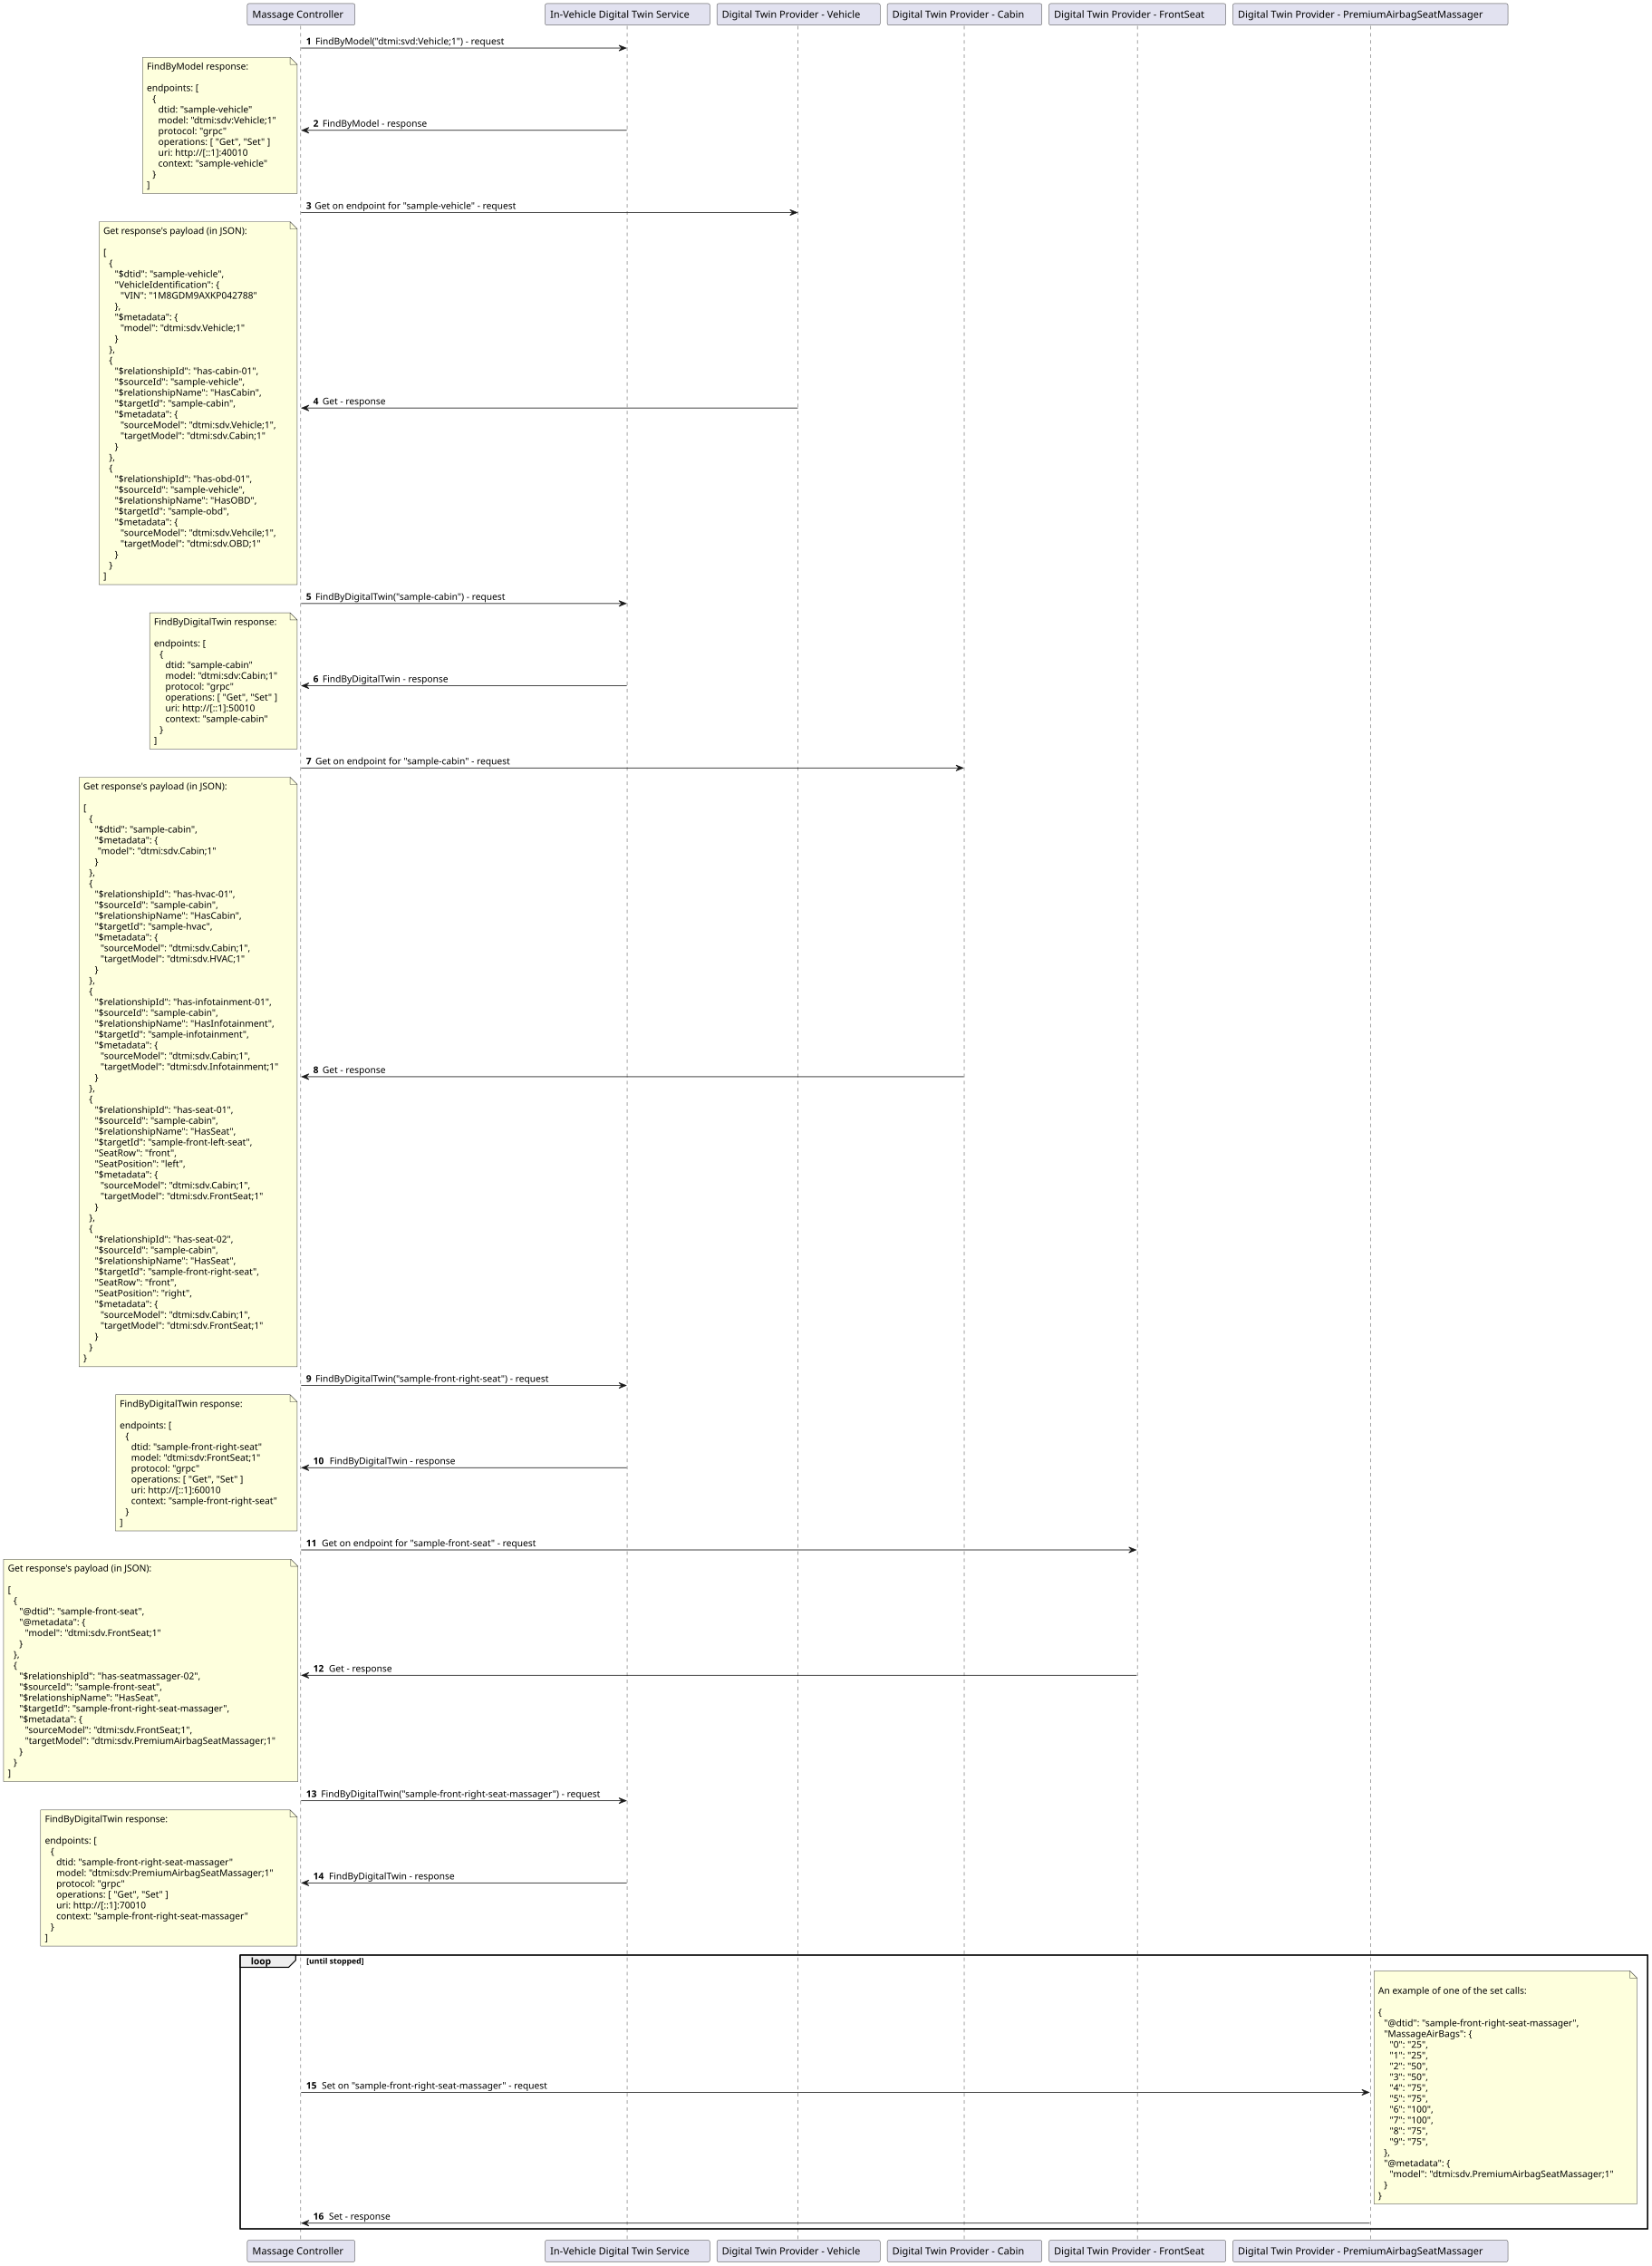
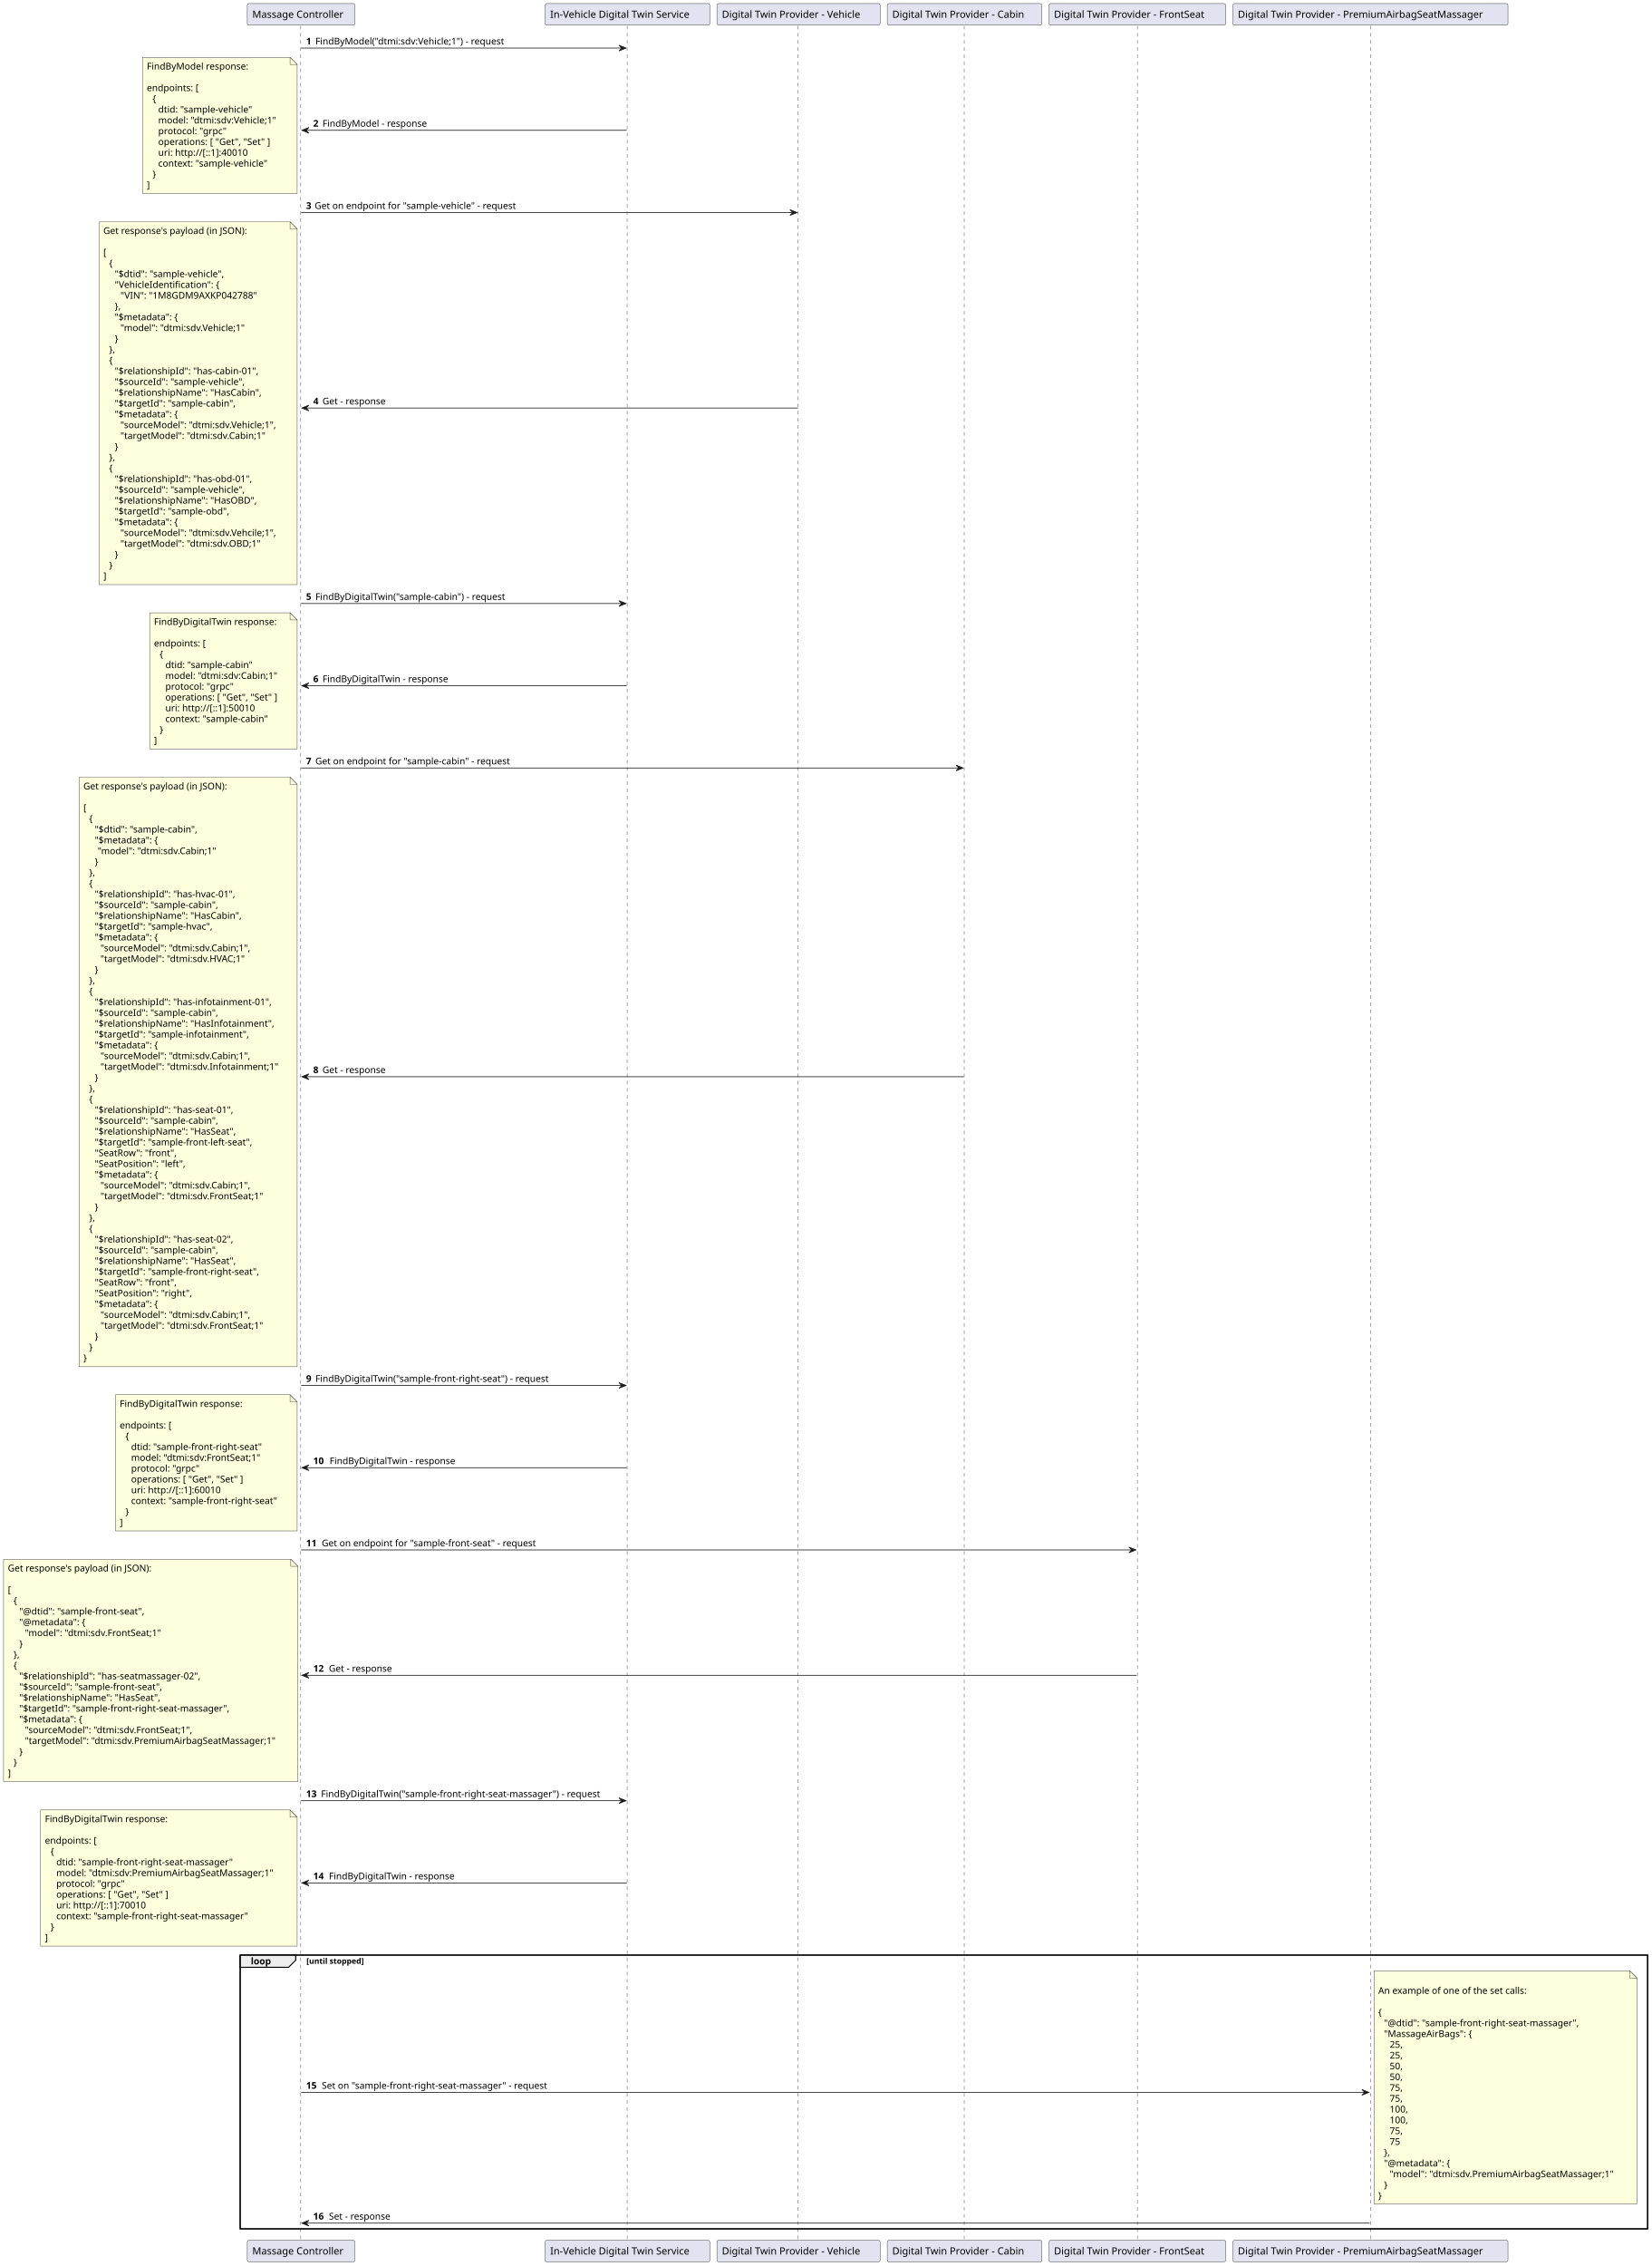
<svg xmlns="http://www.w3.org/2000/svg" contentStyleType="text/css" height="3179px" preserveAspectRatio="none" style="width:2318px;height:3179px;background:#FFFFFF;" version="1.1" viewBox="0 0 2318 3179" width="2318px" zoomAndPan="magnify">
  <defs />
  <g>
    <rect fill="none" height="384.055" style="stroke:#000000;stroke-width:1.5;" width="1975" x="337" y="2742.812" />
    <line style="stroke:#181818;stroke-width:0.5;stroke-dasharray:5.0,5.0;" x1="422" x2="422" y1="36.297" y2="3143.867" />
    <line style="stroke:#181818;stroke-width:0.5;stroke-dasharray:5.0,5.0;" x1="880" x2="880" y1="36.297" y2="3143.867" />
    <line style="stroke:#181818;stroke-width:0.5;stroke-dasharray:5.0,5.0;" x1="1120" x2="1120" y1="36.297" y2="3143.867" />
    <line style="stroke:#181818;stroke-width:0.5;stroke-dasharray:5.0,5.0;" x1="1353" x2="1353" y1="36.297" y2="3143.867" />
    <line style="stroke:#181818;stroke-width:0.5;stroke-dasharray:5.0,5.0;" x1="1596" x2="1596" y1="36.297" y2="3143.867" />
    <line style="stroke:#181818;stroke-width:0.5;stroke-dasharray:5.0,5.0;" x1="1923" x2="1923" y1="36.297" y2="3143.867" />
    <rect fill="#E2E2F0" height="30.297" rx="2.5" ry="2.5" style="stroke:#181818;stroke-width:0.5;" width="151" x="347" y="5" />
    <text fill="#000000" font-family="sans-serif" font-size="14" lengthAdjust="spacing" textLength="137" x="354" y="24.995">Massage Controller</text>
    <rect fill="#E2E2F0" height="30.297" rx="2.5" ry="2.5" style="stroke:#181818;stroke-width:0.5;" width="151" x="347" y="3142.867" />
    <text fill="#000000" font-family="sans-serif" font-size="14" lengthAdjust="spacing" textLength="137" x="354" y="3162.862">Massage Controller</text>
    <rect fill="#E2E2F0" height="30.297" rx="2.5" ry="2.5" style="stroke:#181818;stroke-width:0.5;" width="231" x="765" y="5" />
    <text fill="#000000" font-family="sans-serif" font-size="14" lengthAdjust="spacing" textLength="217" x="772" y="24.995">In-Vehicle Digital Twin Service</text>
    <rect fill="#E2E2F0" height="30.297" rx="2.5" ry="2.5" style="stroke:#181818;stroke-width:0.5;" width="231" x="765" y="3142.867" />
    <text fill="#000000" font-family="sans-serif" font-size="14" lengthAdjust="spacing" textLength="217" x="772" y="3162.862">In-Vehicle Digital Twin Service</text>
    <rect fill="#E2E2F0" height="30.297" rx="2.5" ry="2.5" style="stroke:#181818;stroke-width:0.5;" width="229" x="1006" y="5" />
    <text fill="#000000" font-family="sans-serif" font-size="14" lengthAdjust="spacing" textLength="215" x="1013" y="24.995">Digital Twin Provider - Vehicle</text>
    <rect fill="#E2E2F0" height="30.297" rx="2.5" ry="2.5" style="stroke:#181818;stroke-width:0.5;" width="229" x="1006" y="3142.867" />
    <text fill="#000000" font-family="sans-serif" font-size="14" lengthAdjust="spacing" textLength="215" x="1013" y="3162.862">Digital Twin Provider - Vehicle</text>
    <rect fill="#E2E2F0" height="30.297" rx="2.5" ry="2.5" style="stroke:#181818;stroke-width:0.5;" width="217" x="1245" y="5" />
    <text fill="#000000" font-family="sans-serif" font-size="14" lengthAdjust="spacing" textLength="203" x="1252" y="24.995">Digital Twin Provider - Cabin</text>
    <rect fill="#E2E2F0" height="30.297" rx="2.5" ry="2.5" style="stroke:#181818;stroke-width:0.5;" width="217" x="1245" y="3142.867" />
    <text fill="#000000" font-family="sans-serif" font-size="14" lengthAdjust="spacing" textLength="203" x="1252" y="3162.862">Digital Twin Provider - Cabin</text>
    <rect fill="#E2E2F0" height="30.297" rx="2.5" ry="2.5" style="stroke:#181818;stroke-width:0.5;" width="248" x="1472" y="5" />
    <text fill="#000000" font-family="sans-serif" font-size="14" lengthAdjust="spacing" textLength="234" x="1479" y="24.995">Digital Twin Provider - FrontSeat</text>
    <rect fill="#E2E2F0" height="30.297" rx="2.5" ry="2.5" style="stroke:#181818;stroke-width:0.5;" width="248" x="1472" y="3142.867" />
    <text fill="#000000" font-family="sans-serif" font-size="14" lengthAdjust="spacing" textLength="234" x="1479" y="3162.862">Digital Twin Provider - FrontSeat</text>
    <rect fill="#E2E2F0" height="30.297" rx="2.5" ry="2.5" style="stroke:#181818;stroke-width:0.5;" width="386" x="1730" y="5" />
    <text fill="#000000" font-family="sans-serif" font-size="14" lengthAdjust="spacing" textLength="372" x="1737" y="24.995">Digital Twin Provider - PremiumAirbagSeatMassager</text>
    <rect fill="#E2E2F0" height="30.297" rx="2.5" ry="2.5" style="stroke:#181818;stroke-width:0.5;" width="386" x="1730" y="3142.867" />
    <text fill="#000000" font-family="sans-serif" font-size="14" lengthAdjust="spacing" textLength="372" x="1737" y="3162.862">Digital Twin Provider - PremiumAirbagSeatMassager</text>
    <polygon fill="#181818" points="868.5,63.43,878.5,67.43,868.5,71.43,872.5,67.43" style="stroke:#181818;stroke-width:1.0;" />
    <line style="stroke:#181818;stroke-width:1.0;" x1="422.5" x2="874.5" y1="67.43" y2="67.43" />
    <text fill="#000000" font-family="sans-serif" font-size="13" font-weight="bold" lengthAdjust="spacing" textLength="9" x="429.5" y="62.364">1</text>
-     <text fill="#000000" font-family="sans-serif" font-size="13" lengthAdjust="spacing" textLength="282" x="442.5" y="62.364">FindByModel("dtmi:svd:Vehicle;1") - request</text>
+     <text fill="#000000" font-family="sans-serif" font-size="13" lengthAdjust="spacing" textLength="282" x="442.5" y="62.364">FindByModel("dtmi:sdv:Vehicle;1") - request</text>
    <polygon fill="#181818" points="433.5,178.793,423.5,182.793,433.5,186.793,429.5,182.793" style="stroke:#181818;stroke-width:1.0;" />
    <line style="stroke:#181818;stroke-width:1.0;" x1="427.5" x2="879.5" y1="182.793" y2="182.793" />
    <text fill="#000000" font-family="sans-serif" font-size="13" font-weight="bold" lengthAdjust="spacing" textLength="9" x="439.5" y="177.727">2</text>
    <text fill="#000000" font-family="sans-serif" font-size="13" lengthAdjust="spacing" textLength="151" x="452.5" y="177.727">FindByModel - response</text>
    <path d="M200,80.43 L200,271.43 L417,271.43 L417,90.43 L407,80.43 L200,80.43 " fill="#FEFFDD" style="stroke:#181818;stroke-width:0.5;" />
    <path d="M407,80.43 L407,90.43 L417,90.43 L407,80.43 " fill="#FEFFDD" style="stroke:#181818;stroke-width:0.5;" />
    <text fill="#000000" font-family="sans-serif" font-size="13" lengthAdjust="spacing" textLength="147" x="206" y="97.497">FindByModel response:</text>
    <text fill="#000000" font-family="sans-serif" font-size="13" lengthAdjust="spacing" textLength="4" x="206" y="112.629"> </text>
    <text fill="#000000" font-family="sans-serif" font-size="13" lengthAdjust="spacing" textLength="77" x="206" y="127.762">endpoints: [</text>
    <text fill="#000000" font-family="sans-serif" font-size="13" lengthAdjust="spacing" textLength="9" x="214" y="142.895">{</text>
    <text fill="#000000" font-family="sans-serif" font-size="13" lengthAdjust="spacing" textLength="140" x="222" y="158.028">dtid: "sample-vehicle"</text>
    <text fill="#000000" font-family="sans-serif" font-size="13" lengthAdjust="spacing" textLength="180" x="222" y="173.161">model: "dtmi:sdv:Vehicle;1"</text>
    <text fill="#000000" font-family="sans-serif" font-size="13" lengthAdjust="spacing" textLength="99" x="222" y="188.293">protocol: "grpc"</text>
    <text fill="#000000" font-family="sans-serif" font-size="13" lengthAdjust="spacing" textLength="167" x="222" y="203.426">operations: [ "Get", "Set" ]</text>
    <text fill="#000000" font-family="sans-serif" font-size="13" lengthAdjust="spacing" textLength="137" x="222" y="218.559">uri: http://[::1]:40010</text>
    <text fill="#000000" font-family="sans-serif" font-size="13" lengthAdjust="spacing" textLength="165" x="222" y="233.692">context: "sample-vehicle"</text>
    <text fill="#000000" font-family="sans-serif" font-size="13" lengthAdjust="spacing" textLength="9" x="214" y="248.825">}</text>
    <text fill="#000000" font-family="sans-serif" font-size="13" lengthAdjust="spacing" textLength="5" x="206" y="263.957">]</text>
    <polygon fill="#181818" points="1108.5,294.156,1118.5,298.156,1108.5,302.156,1112.5,298.156" style="stroke:#181818;stroke-width:1.0;" />
    <line style="stroke:#181818;stroke-width:1.0;" x1="422.5" x2="1114.5" y1="298.156" y2="298.156" />
    <text fill="#000000" font-family="sans-serif" font-size="13" font-weight="bold" lengthAdjust="spacing" textLength="8" x="429.5" y="293.09">3</text>
    <text fill="#000000" font-family="sans-serif" font-size="13" lengthAdjust="spacing" textLength="298" x="441.5" y="293.09">Get on endpoint for "sample-vehicle" - request</text>
    <polygon fill="#181818" points="433.5,568.414,423.5,572.414,433.5,576.414,429.5,572.414" style="stroke:#181818;stroke-width:1.0;" />
    <line style="stroke:#181818;stroke-width:1.0;" x1="427.5" x2="1119.5" y1="572.414" y2="572.414" />
    <text fill="#000000" font-family="sans-serif" font-size="13" font-weight="bold" lengthAdjust="spacing" textLength="9" x="439.5" y="567.348">4</text>
    <text fill="#000000" font-family="sans-serif" font-size="13" lengthAdjust="spacing" textLength="95" x="452.5" y="567.348">Get - response</text>
    <path d="M139,311.156 L139,820.156 L417,820.156 L417,321.156 L407,311.156 L139,311.156 " fill="#FEFFDD" style="stroke:#181818;stroke-width:0.5;" />
    <path d="M407,311.156 L407,321.156 L417,321.156 L407,311.156 " fill="#FEFFDD" style="stroke:#181818;stroke-width:0.5;" />
    <text fill="#000000" font-family="sans-serif" font-size="13" lengthAdjust="spacing" textLength="216" x="145" y="328.223">Get response's payload (in JSON):</text>
    <text fill="#000000" font-family="sans-serif" font-size="13" lengthAdjust="spacing" textLength="4" x="145" y="343.356"> </text>
    <text fill="#000000" font-family="sans-serif" font-size="13" lengthAdjust="spacing" textLength="5" x="145" y="358.489">[</text>
    <text fill="#000000" font-family="sans-serif" font-size="13" lengthAdjust="spacing" textLength="9" x="153" y="373.622">{</text>
    <text fill="#000000" font-family="sans-serif" font-size="13" lengthAdjust="spacing" textLength="162" x="161" y="388.754">"$dtid": "sample-vehicle",</text>
    <text fill="#000000" font-family="sans-serif" font-size="13" lengthAdjust="spacing" textLength="156" x="161" y="403.887">"VehicleIdentification": {</text>
    <text fill="#000000" font-family="sans-serif" font-size="13" lengthAdjust="spacing" textLength="196" x="169" y="419.02">"VIN": "1M8GDM9AXKP042788"</text>
    <text fill="#000000" font-family="sans-serif" font-size="13" lengthAdjust="spacing" textLength="13" x="161" y="434.153">},</text>
    <text fill="#000000" font-family="sans-serif" font-size="13" lengthAdjust="spacing" textLength="99" x="161" y="449.286">"$metadata": {</text>
    <text fill="#000000" font-family="sans-serif" font-size="13" lengthAdjust="spacing" textLength="189" x="169" y="464.418">"model": "dtmi:sdv.Vehicle;1"</text>
    <text fill="#000000" font-family="sans-serif" font-size="13" lengthAdjust="spacing" textLength="9" x="161" y="479.551">}</text>
    <text fill="#000000" font-family="sans-serif" font-size="13" lengthAdjust="spacing" textLength="13" x="153" y="494.684">},</text>
    <text fill="#000000" font-family="sans-serif" font-size="13" lengthAdjust="spacing" textLength="9" x="153" y="509.817">{</text>
    <text fill="#000000" font-family="sans-serif" font-size="13" lengthAdjust="spacing" textLength="209" x="161" y="524.95">"$relationshipId": "has-cabin-01",</text>
    <text fill="#000000" font-family="sans-serif" font-size="13" lengthAdjust="spacing" textLength="192" x="161" y="540.082">"$sourceId": "sample-vehicle",</text>
    <text fill="#000000" font-family="sans-serif" font-size="13" lengthAdjust="spacing" textLength="213" x="161" y="555.215">"$relationshipName": "HasCabin",</text>
    <text fill="#000000" font-family="sans-serif" font-size="13" lengthAdjust="spacing" textLength="177" x="161" y="570.348">"$targetId": "sample-cabin",</text>
    <text fill="#000000" font-family="sans-serif" font-size="13" lengthAdjust="spacing" textLength="99" x="161" y="585.481">"$metadata": {</text>
    <text fill="#000000" font-family="sans-serif" font-size="13" lengthAdjust="spacing" textLength="233" x="169" y="600.614">"sourceModel": "dtmi:sdv.Vehicle;1",</text>
    <text fill="#000000" font-family="sans-serif" font-size="13" lengthAdjust="spacing" textLength="215" x="169" y="615.747">"targetModel": "dtmi:sdv.Cabin;1"</text>
    <text fill="#000000" font-family="sans-serif" font-size="13" lengthAdjust="spacing" textLength="9" x="161" y="630.879">}</text>
    <text fill="#000000" font-family="sans-serif" font-size="13" lengthAdjust="spacing" textLength="13" x="153" y="646.012">},</text>
    <text fill="#000000" font-family="sans-serif" font-size="13" lengthAdjust="spacing" textLength="9" x="153" y="661.145">{</text>
    <text fill="#000000" font-family="sans-serif" font-size="13" lengthAdjust="spacing" textLength="199" x="161" y="676.278">"$relationshipId": "has-obd-01",</text>
    <text fill="#000000" font-family="sans-serif" font-size="13" lengthAdjust="spacing" textLength="192" x="161" y="691.411">"$sourceId": "sample-vehicle",</text>
    <text fill="#000000" font-family="sans-serif" font-size="13" lengthAdjust="spacing" textLength="205" x="161" y="706.543">"$relationshipName": "HasOBD",</text>
    <text fill="#000000" font-family="sans-serif" font-size="13" lengthAdjust="spacing" textLength="167" x="161" y="721.676">"$targetId": "sample-obd",</text>
    <text fill="#000000" font-family="sans-serif" font-size="13" lengthAdjust="spacing" textLength="99" x="161" y="736.809">"$metadata": {</text>
    <text fill="#000000" font-family="sans-serif" font-size="13" lengthAdjust="spacing" textLength="233" x="169" y="751.942">"sourceModel": "dtmi:sdv.Vehcile;1",</text>
    <text fill="#000000" font-family="sans-serif" font-size="13" lengthAdjust="spacing" textLength="207" x="169" y="767.075">"targetModel": "dtmi:sdv.OBD;1"</text>
    <text fill="#000000" font-family="sans-serif" font-size="13" lengthAdjust="spacing" textLength="9" x="161" y="782.207">}</text>
    <text fill="#000000" font-family="sans-serif" font-size="13" lengthAdjust="spacing" textLength="9" x="153" y="797.34">}</text>
    <text fill="#000000" font-family="sans-serif" font-size="13" lengthAdjust="spacing" textLength="5" x="145" y="812.473">]</text>
    <polygon fill="#181818" points="868.5,842.672,878.5,846.672,868.5,850.672,872.5,846.672" style="stroke:#181818;stroke-width:1.0;" />
    <line style="stroke:#181818;stroke-width:1.0;" x1="422.5" x2="874.5" y1="846.672" y2="846.672" />
    <text fill="#000000" font-family="sans-serif" font-size="13" font-weight="bold" lengthAdjust="spacing" textLength="9" x="429.5" y="841.606">5</text>
    <text fill="#000000" font-family="sans-serif" font-size="13" lengthAdjust="spacing" textLength="280" x="442.5" y="841.606">FindByDigitalTwin("sample-cabin") - request</text>
    <polygon fill="#181818" points="433.5,958.035,423.5,962.035,433.5,966.035,429.5,962.035" style="stroke:#181818;stroke-width:1.0;" />
    <line style="stroke:#181818;stroke-width:1.0;" x1="427.5" x2="879.5" y1="962.035" y2="962.035" />
    <text fill="#000000" font-family="sans-serif" font-size="13" font-weight="bold" lengthAdjust="spacing" textLength="9" x="439.5" y="956.969">6</text>
    <text fill="#000000" font-family="sans-serif" font-size="13" lengthAdjust="spacing" textLength="184" x="452.5" y="956.969">FindByDigitalTwin - response</text>
    <path d="M210,859.672 L210,1050.672 L417,1050.672 L417,869.672 L407,859.672 L210,859.672 " fill="#FEFFDD" style="stroke:#181818;stroke-width:0.5;" />
    <path d="M407,859.672 L407,869.672 L417,869.672 L407,859.672 " fill="#FEFFDD" style="stroke:#181818;stroke-width:0.5;" />
    <text fill="#000000" font-family="sans-serif" font-size="13" lengthAdjust="spacing" textLength="180" x="216" y="876.739">FindByDigitalTwin response:</text>
    <text fill="#000000" font-family="sans-serif" font-size="13" lengthAdjust="spacing" textLength="4" x="216" y="891.872"> </text>
    <text fill="#000000" font-family="sans-serif" font-size="13" lengthAdjust="spacing" textLength="77" x="216" y="907.004">endpoints: [</text>
    <text fill="#000000" font-family="sans-serif" font-size="13" lengthAdjust="spacing" textLength="9" x="224" y="922.137">{</text>
    <text fill="#000000" font-family="sans-serif" font-size="13" lengthAdjust="spacing" textLength="129" x="232" y="937.27">dtid: "sample-cabin"</text>
    <text fill="#000000" font-family="sans-serif" font-size="13" lengthAdjust="spacing" textLength="170" x="232" y="952.403">model: "dtmi:sdv:Cabin;1"</text>
    <text fill="#000000" font-family="sans-serif" font-size="13" lengthAdjust="spacing" textLength="99" x="232" y="967.536">protocol: "grpc"</text>
    <text fill="#000000" font-family="sans-serif" font-size="13" lengthAdjust="spacing" textLength="167" x="232" y="982.668">operations: [ "Get", "Set" ]</text>
    <text fill="#000000" font-family="sans-serif" font-size="13" lengthAdjust="spacing" textLength="137" x="232" y="997.801">uri: http://[::1]:50010</text>
    <text fill="#000000" font-family="sans-serif" font-size="13" lengthAdjust="spacing" textLength="154" x="232" y="1012.934">context: "sample-cabin"</text>
    <text fill="#000000" font-family="sans-serif" font-size="13" lengthAdjust="spacing" textLength="9" x="224" y="1028.067">}</text>
    <text fill="#000000" font-family="sans-serif" font-size="13" lengthAdjust="spacing" textLength="5" x="216" y="1043.2">]</text>
    <polygon fill="#181818" points="1341.5,1073.398,1351.5,1077.398,1341.5,1081.398,1345.5,1077.398" style="stroke:#181818;stroke-width:1.0;" />
    <line style="stroke:#181818;stroke-width:1.0;" x1="422.5" x2="1347.5" y1="1077.398" y2="1077.398" />
    <text fill="#000000" font-family="sans-serif" font-size="13" font-weight="bold" lengthAdjust="spacing" textLength="9" x="429.5" y="1072.332">7</text>
    <text fill="#000000" font-family="sans-serif" font-size="13" lengthAdjust="spacing" textLength="287" x="442.5" y="1072.332">Get on endpoint for "sample-cabin" - request</text>
    <polygon fill="#181818" points="433.5,1506.551,423.5,1510.551,433.5,1514.551,429.5,1510.551" style="stroke:#181818;stroke-width:1.0;" />
    <line style="stroke:#181818;stroke-width:1.0;" x1="427.5" x2="1352.5" y1="1510.551" y2="1510.551" />
    <text fill="#000000" font-family="sans-serif" font-size="13" font-weight="bold" lengthAdjust="spacing" textLength="9" x="439.5" y="1505.485">8</text>
    <text fill="#000000" font-family="sans-serif" font-size="13" lengthAdjust="spacing" textLength="95" x="452.5" y="1505.485">Get - response</text>
    <path d="M111,1090.398 L111,1917.398 L417,1917.398 L417,1100.398 L407,1090.398 L111,1090.398 " fill="#FEFFDD" style="stroke:#181818;stroke-width:0.5;" />
    <path d="M407,1090.398 L407,1100.398 L417,1100.398 L407,1090.398 " fill="#FEFFDD" style="stroke:#181818;stroke-width:0.5;" />
    <text fill="#000000" font-family="sans-serif" font-size="13" lengthAdjust="spacing" textLength="216" x="117" y="1107.465">Get response's payload (in JSON):</text>
    <text fill="#000000" font-family="sans-serif" font-size="13" lengthAdjust="spacing" textLength="4" x="117" y="1122.598"> </text>
    <text fill="#000000" font-family="sans-serif" font-size="13" lengthAdjust="spacing" textLength="5" x="117" y="1137.731">[</text>
    <text fill="#000000" font-family="sans-serif" font-size="13" lengthAdjust="spacing" textLength="9" x="125" y="1152.864">{</text>
    <text fill="#000000" font-family="sans-serif" font-size="13" lengthAdjust="spacing" textLength="151" x="133" y="1167.997">"$dtid": "sample-cabin",</text>
    <text fill="#000000" font-family="sans-serif" font-size="13" lengthAdjust="spacing" textLength="99" x="133" y="1183.129">"$metadata": {</text>
    <text fill="#000000" font-family="sans-serif" font-size="13" lengthAdjust="spacing" textLength="179" x="137" y="1198.262">"model": "dtmi:sdv.Cabin;1"</text>
    <text fill="#000000" font-family="sans-serif" font-size="13" lengthAdjust="spacing" textLength="9" x="133" y="1213.395">}</text>
    <text fill="#000000" font-family="sans-serif" font-size="13" lengthAdjust="spacing" textLength="13" x="125" y="1228.528">},</text>
    <text fill="#000000" font-family="sans-serif" font-size="13" lengthAdjust="spacing" textLength="9" x="125" y="1243.661">{</text>
    <text fill="#000000" font-family="sans-serif" font-size="13" lengthAdjust="spacing" textLength="206" x="133" y="1258.793">"$relationshipId": "has-hvac-01",</text>
    <text fill="#000000" font-family="sans-serif" font-size="13" lengthAdjust="spacing" textLength="181" x="133" y="1273.926">"$sourceId": "sample-cabin",</text>
    <text fill="#000000" font-family="sans-serif" font-size="13" lengthAdjust="spacing" textLength="213" x="133" y="1289.059">"$relationshipName": "HasCabin",</text>
    <text fill="#000000" font-family="sans-serif" font-size="13" lengthAdjust="spacing" textLength="174" x="133" y="1304.192">"$targetId": "sample-hvac",</text>
    <text fill="#000000" font-family="sans-serif" font-size="13" lengthAdjust="spacing" textLength="99" x="133" y="1319.325">"$metadata": {</text>
    <text fill="#000000" font-family="sans-serif" font-size="13" lengthAdjust="spacing" textLength="223" x="141" y="1334.457">"sourceModel": "dtmi:sdv.Cabin;1",</text>
    <text fill="#000000" font-family="sans-serif" font-size="13" lengthAdjust="spacing" textLength="215" x="141" y="1349.59">"targetModel": "dtmi:sdv.HVAC;1"</text>
    <text fill="#000000" font-family="sans-serif" font-size="13" lengthAdjust="spacing" textLength="9" x="133" y="1364.723">}</text>
    <text fill="#000000" font-family="sans-serif" font-size="13" lengthAdjust="spacing" textLength="13" x="125" y="1379.856">},</text>
    <text fill="#000000" font-family="sans-serif" font-size="13" lengthAdjust="spacing" textLength="9" x="125" y="1394.989">{</text>
    <text fill="#000000" font-family="sans-serif" font-size="13" lengthAdjust="spacing" textLength="257" x="133" y="1410.122">"$relationshipId": "has-infotainment-01",</text>
    <text fill="#000000" font-family="sans-serif" font-size="13" lengthAdjust="spacing" textLength="181" x="133" y="1425.254">"$sourceId": "sample-cabin",</text>
    <text fill="#000000" font-family="sans-serif" font-size="13" lengthAdjust="spacing" textLength="259" x="133" y="1440.387">"$relationshipName": "HasInfotainment",</text>
    <text fill="#000000" font-family="sans-serif" font-size="13" lengthAdjust="spacing" textLength="225" x="133" y="1455.52">"$targetId": "sample-infotainment",</text>
    <text fill="#000000" font-family="sans-serif" font-size="13" lengthAdjust="spacing" textLength="99" x="133" y="1470.653">"$metadata": {</text>
    <text fill="#000000" font-family="sans-serif" font-size="13" lengthAdjust="spacing" textLength="223" x="141" y="1485.786">"sourceModel": "dtmi:sdv.Cabin;1",</text>
    <text fill="#000000" font-family="sans-serif" font-size="13" lengthAdjust="spacing" textLength="261" x="141" y="1500.918">"targetModel": "dtmi:sdv.Infotainment;1"</text>
    <text fill="#000000" font-family="sans-serif" font-size="13" lengthAdjust="spacing" textLength="9" x="133" y="1516.051">}</text>
    <text fill="#000000" font-family="sans-serif" font-size="13" lengthAdjust="spacing" textLength="13" x="125" y="1531.184">},</text>
    <text fill="#000000" font-family="sans-serif" font-size="13" lengthAdjust="spacing" textLength="9" x="125" y="1546.317">{</text>
    <text fill="#000000" font-family="sans-serif" font-size="13" lengthAdjust="spacing" textLength="203" x="133" y="1561.45">"$relationshipId": "has-seat-01",</text>
    <text fill="#000000" font-family="sans-serif" font-size="13" lengthAdjust="spacing" textLength="181" x="133" y="1576.582">"$sourceId": "sample-cabin",</text>
    <text fill="#000000" font-family="sans-serif" font-size="13" lengthAdjust="spacing" textLength="206" x="133" y="1591.715">"$relationshipName": "HasSeat",</text>
    <text fill="#000000" font-family="sans-serif" font-size="13" lengthAdjust="spacing" textLength="233" x="133" y="1606.848">"$targetId": "sample-front-left-seat",</text>
    <text fill="#000000" font-family="sans-serif" font-size="13" lengthAdjust="spacing" textLength="121" x="133" y="1621.981">"SeatRow": "front",</text>
    <text fill="#000000" font-family="sans-serif" font-size="13" lengthAdjust="spacing" textLength="133" x="133" y="1637.114">"SeatPosition": "left",</text>
    <text fill="#000000" font-family="sans-serif" font-size="13" lengthAdjust="spacing" textLength="99" x="133" y="1652.247">"$metadata": {</text>
    <text fill="#000000" font-family="sans-serif" font-size="13" lengthAdjust="spacing" textLength="223" x="141" y="1667.379">"sourceModel": "dtmi:sdv.Cabin;1",</text>
    <text fill="#000000" font-family="sans-serif" font-size="13" lengthAdjust="spacing" textLength="241" x="141" y="1682.512">"targetModel": "dtmi:sdv.FrontSeat;1"</text>
    <text fill="#000000" font-family="sans-serif" font-size="13" lengthAdjust="spacing" textLength="9" x="133" y="1697.645">}</text>
    <text fill="#000000" font-family="sans-serif" font-size="13" lengthAdjust="spacing" textLength="13" x="125" y="1712.778">},</text>
    <text fill="#000000" font-family="sans-serif" font-size="13" lengthAdjust="spacing" textLength="9" x="125" y="1727.911">{</text>
    <text fill="#000000" font-family="sans-serif" font-size="13" lengthAdjust="spacing" textLength="203" x="133" y="1743.043">"$relationshipId": "has-seat-02",</text>
    <text fill="#000000" font-family="sans-serif" font-size="13" lengthAdjust="spacing" textLength="181" x="133" y="1758.176">"$sourceId": "sample-cabin",</text>
    <text fill="#000000" font-family="sans-serif" font-size="13" lengthAdjust="spacing" textLength="206" x="133" y="1773.309">"$relationshipName": "HasSeat",</text>
    <text fill="#000000" font-family="sans-serif" font-size="13" lengthAdjust="spacing" textLength="241" x="133" y="1788.442">"$targetId": "sample-front-right-seat",</text>
    <text fill="#000000" font-family="sans-serif" font-size="13" lengthAdjust="spacing" textLength="121" x="133" y="1803.575">"SeatRow": "front",</text>
    <text fill="#000000" font-family="sans-serif" font-size="13" lengthAdjust="spacing" textLength="141" x="133" y="1818.707">"SeatPosition": "right",</text>
    <text fill="#000000" font-family="sans-serif" font-size="13" lengthAdjust="spacing" textLength="99" x="133" y="1833.84">"$metadata": {</text>
    <text fill="#000000" font-family="sans-serif" font-size="13" lengthAdjust="spacing" textLength="223" x="141" y="1848.973">"sourceModel": "dtmi:sdv.Cabin;1",</text>
    <text fill="#000000" font-family="sans-serif" font-size="13" lengthAdjust="spacing" textLength="241" x="141" y="1864.106">"targetModel": "dtmi:sdv.FrontSeat;1"</text>
    <text fill="#000000" font-family="sans-serif" font-size="13" lengthAdjust="spacing" textLength="9" x="133" y="1879.239">}</text>
    <text fill="#000000" font-family="sans-serif" font-size="13" lengthAdjust="spacing" textLength="9" x="125" y="1894.372">}</text>
    <text fill="#000000" font-family="sans-serif" font-size="13" lengthAdjust="spacing" textLength="9" x="117" y="1909.504">}</text>
    <polygon fill="#181818" points="868.5,1939.703,878.5,1943.703,868.5,1947.703,872.5,1943.703" style="stroke:#181818;stroke-width:1.0;" />
    <line style="stroke:#181818;stroke-width:1.0;" x1="422.5" x2="874.5" y1="1943.703" y2="1943.703" />
    <text fill="#000000" font-family="sans-serif" font-size="13" font-weight="bold" lengthAdjust="spacing" textLength="9" x="429.5" y="1938.637">9</text>
    <text fill="#000000" font-family="sans-serif" font-size="13" lengthAdjust="spacing" textLength="344" x="442.5" y="1938.637">FindByDigitalTwin("sample-front-right-seat") - request</text>
    <polygon fill="#181818" points="433.5,2055.066,423.5,2059.066,433.5,2063.066,429.5,2059.066" style="stroke:#181818;stroke-width:1.0;" />
    <line style="stroke:#181818;stroke-width:1.0;" x1="427.5" x2="879.5" y1="2059.066" y2="2059.066" />
    <text fill="#000000" font-family="sans-serif" font-size="13" font-weight="bold" lengthAdjust="spacing" textLength="19" x="439.5" y="2054.001">10</text>
    <text fill="#000000" font-family="sans-serif" font-size="13" lengthAdjust="spacing" textLength="184" x="462.5" y="2054.001">FindByDigitalTwin - response</text>
    <path d="M162,1956.703 L162,2147.703 L417,2147.703 L417,1966.703 L407,1956.703 L162,1956.703 " fill="#FEFFDD" style="stroke:#181818;stroke-width:0.5;" />
    <path d="M407,1956.703 L407,1966.703 L417,1966.703 L407,1956.703 " fill="#FEFFDD" style="stroke:#181818;stroke-width:0.5;" />
    <text fill="#000000" font-family="sans-serif" font-size="13" lengthAdjust="spacing" textLength="180" x="168" y="1973.77">FindByDigitalTwin response:</text>
    <text fill="#000000" font-family="sans-serif" font-size="13" lengthAdjust="spacing" textLength="4" x="168" y="1988.903"> </text>
    <text fill="#000000" font-family="sans-serif" font-size="13" lengthAdjust="spacing" textLength="77" x="168" y="2004.036">endpoints: [</text>
    <text fill="#000000" font-family="sans-serif" font-size="13" lengthAdjust="spacing" textLength="9" x="176" y="2019.168">{</text>
    <text fill="#000000" font-family="sans-serif" font-size="13" lengthAdjust="spacing" textLength="193" x="184" y="2034.301">dtid: "sample-front-right-seat"</text>
    <text fill="#000000" font-family="sans-serif" font-size="13" lengthAdjust="spacing" textLength="196" x="184" y="2049.434">model: "dtmi:sdv:FrontSeat;1"</text>
    <text fill="#000000" font-family="sans-serif" font-size="13" lengthAdjust="spacing" textLength="99" x="184" y="2064.567">protocol: "grpc"</text>
    <text fill="#000000" font-family="sans-serif" font-size="13" lengthAdjust="spacing" textLength="167" x="184" y="2079.7">operations: [ "Get", "Set" ]</text>
    <text fill="#000000" font-family="sans-serif" font-size="13" lengthAdjust="spacing" textLength="137" x="184" y="2094.832">uri: http://[::1]:60010</text>
    <text fill="#000000" font-family="sans-serif" font-size="13" lengthAdjust="spacing" textLength="218" x="184" y="2109.965">context: "sample-front-right-seat"</text>
    <text fill="#000000" font-family="sans-serif" font-size="13" lengthAdjust="spacing" textLength="9" x="176" y="2125.098">}</text>
    <text fill="#000000" font-family="sans-serif" font-size="13" lengthAdjust="spacing" textLength="5" x="168" y="2140.231">]</text>
    <polygon fill="#181818" points="1584,2170.43,1594,2174.43,1584,2178.43,1588,2174.43" style="stroke:#181818;stroke-width:1.0;" />
    <line style="stroke:#181818;stroke-width:1.0;" x1="422.5" x2="1590" y1="2174.43" y2="2174.43" />
    <text fill="#000000" font-family="sans-serif" font-size="13" font-weight="bold" lengthAdjust="spacing" textLength="18" x="429.5" y="2169.364">11</text>
    <text fill="#000000" font-family="sans-serif" font-size="13" lengthAdjust="spacing" textLength="317" x="451.5" y="2169.364">Get on endpoint for "sample-front-seat" - request</text>
    <polygon fill="#181818" points="433.5,2346.324,423.5,2350.324,433.5,2354.324,429.5,2350.324" style="stroke:#181818;stroke-width:1.0;" />
    <line style="stroke:#181818;stroke-width:1.0;" x1="427.5" x2="1595" y1="2350.324" y2="2350.324" />
    <text fill="#000000" font-family="sans-serif" font-size="13" font-weight="bold" lengthAdjust="spacing" textLength="18" x="439.5" y="2345.258">12</text>
    <text fill="#000000" font-family="sans-serif" font-size="13" lengthAdjust="spacing" textLength="95" x="461.5" y="2345.258">Get - response</text>
    <path d="M5,2187.43 L5,2499.43 L418,2499.43 L418,2197.43 L408,2187.43 L5,2187.43 " fill="#FEFFDD" style="stroke:#181818;stroke-width:0.5;" />
    <path d="M408,2187.43 L408,2197.43 L418,2197.43 L408,2187.43 " fill="#FEFFDD" style="stroke:#181818;stroke-width:0.5;" />
    <text fill="#000000" font-family="sans-serif" font-size="13" lengthAdjust="spacing" textLength="216" x="11" y="2204.497">Get response's payload (in JSON):</text>
    <text fill="#000000" font-family="sans-serif" font-size="13" lengthAdjust="spacing" textLength="4" x="11" y="2219.629"> </text>
    <text fill="#000000" font-family="sans-serif" font-size="13" lengthAdjust="spacing" textLength="5" x="11" y="2234.762">[</text>
    <text fill="#000000" font-family="sans-serif" font-size="13" lengthAdjust="spacing" textLength="9" x="19" y="2249.895">{</text>
    <text fill="#000000" font-family="sans-serif" font-size="13" lengthAdjust="spacing" textLength="186" x="27" y="2265.028">"@dtid": "sample-front-seat",</text>
    <text fill="#000000" font-family="sans-serif" font-size="13" lengthAdjust="spacing" textLength="104" x="27" y="2280.161">"@metadata": {</text>
    <text fill="#000000" font-family="sans-serif" font-size="13" lengthAdjust="spacing" textLength="205" x="35" y="2295.294">"model": "dtmi:sdv.FrontSeat;1"</text>
    <text fill="#000000" font-family="sans-serif" font-size="13" lengthAdjust="spacing" textLength="9" x="27" y="2310.426">}</text>
    <text fill="#000000" font-family="sans-serif" font-size="13" lengthAdjust="spacing" textLength="13" x="19" y="2325.559">},</text>
    <text fill="#000000" font-family="sans-serif" font-size="13" lengthAdjust="spacing" textLength="9" x="19" y="2340.692">{</text>
    <text fill="#000000" font-family="sans-serif" font-size="13" lengthAdjust="spacing" textLength="267" x="27" y="2355.825">"$relationshipId": "has-seatmassager-02",</text>
    <text fill="#000000" font-family="sans-serif" font-size="13" lengthAdjust="spacing" textLength="211" x="27" y="2370.957">"$sourceId": "sample-front-seat",</text>
    <text fill="#000000" font-family="sans-serif" font-size="13" lengthAdjust="spacing" textLength="206" x="27" y="2386.09">"$relationshipName": "HasSeat",</text>
    <text fill="#000000" font-family="sans-serif" font-size="13" lengthAdjust="spacing" textLength="310" x="27" y="2401.223">"$targetId": "sample-front-right-seat-massager",</text>
    <text fill="#000000" font-family="sans-serif" font-size="13" lengthAdjust="spacing" textLength="99" x="27" y="2416.356">"$metadata": {</text>
    <text fill="#000000" font-family="sans-serif" font-size="13" lengthAdjust="spacing" textLength="249" x="35" y="2431.489">"sourceModel": "dtmi:sdv.FrontSeat;1",</text>
    <text fill="#000000" font-family="sans-serif" font-size="13" lengthAdjust="spacing" textLength="368" x="35" y="2446.622">"targetModel": "dtmi:sdv.PremiumAirbagSeatMassager;1"</text>
    <text fill="#000000" font-family="sans-serif" font-size="13" lengthAdjust="spacing" textLength="9" x="27" y="2461.754">}</text>
    <text fill="#000000" font-family="sans-serif" font-size="13" lengthAdjust="spacing" textLength="9" x="19" y="2476.887">}</text>
    <text fill="#000000" font-family="sans-serif" font-size="13" lengthAdjust="spacing" textLength="5" x="11" y="2492.02">]</text>
    <polygon fill="#181818" points="868.5,2522.219,878.5,2526.219,868.5,2530.219,872.5,2526.219" style="stroke:#181818;stroke-width:1.0;" />
    <line style="stroke:#181818;stroke-width:1.0;" x1="422.5" x2="874.5" y1="2526.219" y2="2526.219" />
    <text fill="#000000" font-family="sans-serif" font-size="13" font-weight="bold" lengthAdjust="spacing" textLength="17" x="429.5" y="2521.153">13</text>
    <text fill="#000000" font-family="sans-serif" font-size="13" lengthAdjust="spacing" textLength="413" x="450.5" y="2521.153">FindByDigitalTwin("sample-front-right-seat-massager") - request</text>
    <polygon fill="#181818" points="433.5,2637.582,423.5,2641.582,433.5,2645.582,429.5,2641.582" style="stroke:#181818;stroke-width:1.0;" />
    <line style="stroke:#181818;stroke-width:1.0;" x1="427.5" x2="879.5" y1="2641.582" y2="2641.582" />
    <text fill="#000000" font-family="sans-serif" font-size="13" font-weight="bold" lengthAdjust="spacing" textLength="18" x="439.5" y="2636.516">14</text>
    <text fill="#000000" font-family="sans-serif" font-size="13" lengthAdjust="spacing" textLength="184" x="461.5" y="2636.516">FindByDigitalTwin - response</text>
    <path d="M57,2539.219 L57,2730.219 L417,2730.219 L417,2549.219 L407,2539.219 L57,2539.219 " fill="#FEFFDD" style="stroke:#181818;stroke-width:0.5;" />
    <path d="M407,2539.219 L407,2549.219 L417,2549.219 L407,2539.219 " fill="#FEFFDD" style="stroke:#181818;stroke-width:0.5;" />
    <text fill="#000000" font-family="sans-serif" font-size="13" lengthAdjust="spacing" textLength="180" x="63" y="2556.286">FindByDigitalTwin response:</text>
    <text fill="#000000" font-family="sans-serif" font-size="13" lengthAdjust="spacing" textLength="4" x="63" y="2571.419"> </text>
    <text fill="#000000" font-family="sans-serif" font-size="13" lengthAdjust="spacing" textLength="77" x="63" y="2586.551">endpoints: [</text>
    <text fill="#000000" font-family="sans-serif" font-size="13" lengthAdjust="spacing" textLength="9" x="71" y="2601.684">{</text>
    <text fill="#000000" font-family="sans-serif" font-size="13" lengthAdjust="spacing" textLength="262" x="79" y="2616.817">dtid: "sample-front-right-seat-massager"</text>
    <text fill="#000000" font-family="sans-serif" font-size="13" lengthAdjust="spacing" textLength="323" x="79" y="2631.95">model: "dtmi:sdv:PremiumAirbagSeatMassager;1"</text>
    <text fill="#000000" font-family="sans-serif" font-size="13" lengthAdjust="spacing" textLength="99" x="79" y="2647.082">protocol: "grpc"</text>
    <text fill="#000000" font-family="sans-serif" font-size="13" lengthAdjust="spacing" textLength="167" x="79" y="2662.215">operations: [ "Get", "Set" ]</text>
    <text fill="#000000" font-family="sans-serif" font-size="13" lengthAdjust="spacing" textLength="137" x="79" y="2677.348">uri: http://[::1]:70010</text>
    <text fill="#000000" font-family="sans-serif" font-size="13" lengthAdjust="spacing" textLength="287" x="79" y="2692.481">context: "sample-front-right-seat-massager"</text>
    <text fill="#000000" font-family="sans-serif" font-size="13" lengthAdjust="spacing" textLength="9" x="71" y="2707.614">}</text>
    <text fill="#000000" font-family="sans-serif" font-size="13" lengthAdjust="spacing" textLength="5" x="63" y="2722.747">]</text>
    <path d="M337,2742.812 L415,2742.812 L415,2749.945 L405,2759.945 L337,2759.945 L337,2742.812 " fill="#EEEEEE" style="stroke:#000000;stroke-width:1.5;" />
    <rect fill="none" height="384.055" style="stroke:#000000;stroke-width:1.5;" width="1975" x="337" y="2742.812" />
    <text fill="#000000" font-family="sans-serif" font-size="13" font-weight="bold" lengthAdjust="spacing" textLength="33" x="352" y="2755.879">loop</text>
    <text fill="#000000" font-family="sans-serif" font-size="11" font-weight="bold" lengthAdjust="spacing" textLength="100" x="430" y="2755.023">[until stopped]</text>
    <polygon fill="#181818" points="1911,2931.406,1921,2935.406,1911,2939.406,1915,2935.406" style="stroke:#181818;stroke-width:1.0;" />
    <line style="stroke:#181818;stroke-width:1.0;" x1="422.5" x2="1917" y1="2935.406" y2="2935.406" />
    <text fill="#000000" font-family="sans-serif" font-size="13" font-weight="bold" lengthAdjust="spacing" textLength="18" x="429.5" y="2930.34">15</text>
    <text fill="#000000" font-family="sans-serif" font-size="13" lengthAdjust="spacing" textLength="336" x="451.5" y="2930.34">Set on "sample-front-right-seat-massager" - request</text>
    <path d="M1928,2764.945 L1928,3091.945 L2297,3091.945 L2297,2774.945 L2287,2764.945 L1928,2764.945 " fill="#FEFFDD" style="stroke:#181818;stroke-width:0.5;" />
    <path d="M2287,2764.945 L2287,2774.945 L2297,2774.945 L2287,2764.945 " fill="#FEFFDD" style="stroke:#181818;stroke-width:0.5;" />
    <text fill="#000000" font-family="sans-serif" font-size="13" lengthAdjust="spacing" textLength="4" x="1934" y="2782.012"> </text>
    <text fill="#000000" font-family="sans-serif" font-size="13" lengthAdjust="spacing" textLength="225" x="1934" y="2797.145">An example of one of the set calls:</text>
    <text fill="#000000" font-family="sans-serif" font-size="13" lengthAdjust="spacing" textLength="4" x="1934" y="2812.278"> </text>
    <text fill="#000000" font-family="sans-serif" font-size="13" lengthAdjust="spacing" textLength="9" x="1934" y="2827.411">{</text>
    <text fill="#000000" font-family="sans-serif" font-size="13" lengthAdjust="spacing" textLength="289" x="1942" y="2842.544">"@dtid": "sample-front-right-seat-massager",</text>
    <text fill="#000000" font-family="sans-serif" font-size="13" lengthAdjust="spacing" textLength="132" x="1942" y="2857.676">"MassageAirBags": {</text>
-     <text fill="#000000" font-family="sans-serif" font-size="13" lengthAdjust="spacing" textLength="61" x="1950" y="2872.809">"0":  "25",</text>
-     <text fill="#000000" font-family="sans-serif" font-size="13" lengthAdjust="spacing" textLength="61" x="1950" y="2887.942">"1":  "25",</text>
-     <text fill="#000000" font-family="sans-serif" font-size="13" lengthAdjust="spacing" textLength="61" x="1950" y="2903.075">"2":  "50",</text>
-     <text fill="#000000" font-family="sans-serif" font-size="13" lengthAdjust="spacing" textLength="61" x="1950" y="2918.207">"3":  "50",</text>
-     <text fill="#000000" font-family="sans-serif" font-size="13" lengthAdjust="spacing" textLength="61" x="1950" y="2933.34">"4":  "75",</text>
-     <text fill="#000000" font-family="sans-serif" font-size="13" lengthAdjust="spacing" textLength="61" x="1950" y="2948.473">"5":  "75",</text>
-     <text fill="#000000" font-family="sans-serif" font-size="13" lengthAdjust="spacing" textLength="69" x="1950" y="2963.606">"6":  "100",</text>
-     <text fill="#000000" font-family="sans-serif" font-size="13" lengthAdjust="spacing" textLength="69" x="1950" y="2978.739">"7":  "100",</text>
-     <text fill="#000000" font-family="sans-serif" font-size="13" lengthAdjust="spacing" textLength="61" x="1950" y="2993.872">"8":  "75",</text>
-     <text fill="#000000" font-family="sans-serif" font-size="13" lengthAdjust="spacing" textLength="61" x="1950" y="3009.004">"9":  "75",</text>
+     <text fill="#000000" font-family="sans-serif" font-size="13" lengthAdjust="spacing" textLength="20" x="1950" y="2872.809">25,</text>
+     <text fill="#000000" font-family="sans-serif" font-size="13" lengthAdjust="spacing" textLength="20" x="1950" y="2887.942">25,</text>
+     <text fill="#000000" font-family="sans-serif" font-size="13" lengthAdjust="spacing" textLength="20" x="1950" y="2903.075">50,</text>
+     <text fill="#000000" font-family="sans-serif" font-size="13" lengthAdjust="spacing" textLength="20" x="1950" y="2918.207">50,</text>
+     <text fill="#000000" font-family="sans-serif" font-size="13" lengthAdjust="spacing" textLength="20" x="1950" y="2933.34">75,</text>
+     <text fill="#000000" font-family="sans-serif" font-size="13" lengthAdjust="spacing" textLength="20" x="1950" y="2948.473">75,</text>
+     <text fill="#000000" font-family="sans-serif" font-size="13" lengthAdjust="spacing" textLength="28" x="1950" y="2963.606">100,</text>
+     <text fill="#000000" font-family="sans-serif" font-size="13" lengthAdjust="spacing" textLength="28" x="1950" y="2978.739">100,</text>
+     <text fill="#000000" font-family="sans-serif" font-size="13" lengthAdjust="spacing" textLength="20" x="1950" y="2993.872">75,</text>
+     <text fill="#000000" font-family="sans-serif" font-size="13" lengthAdjust="spacing" textLength="16" x="1950" y="3009.004">75</text>
    <text fill="#000000" font-family="sans-serif" font-size="13" lengthAdjust="spacing" textLength="13" x="1942" y="3024.137">},</text>
    <text fill="#000000" font-family="sans-serif" font-size="13" lengthAdjust="spacing" textLength="104" x="1942" y="3039.27">"@metadata": {</text>
    <text fill="#000000" font-family="sans-serif" font-size="13" lengthAdjust="spacing" textLength="332" x="1950" y="3054.403">"model": "dtmi:sdv.PremiumAirbagSeatMassager;1"</text>
    <text fill="#000000" font-family="sans-serif" font-size="13" lengthAdjust="spacing" textLength="9" x="1942" y="3069.536">}</text>
    <text fill="#000000" font-family="sans-serif" font-size="13" lengthAdjust="spacing" textLength="9" x="1934" y="3084.669">}</text>
    <polygon fill="#181818" points="433.5,3114.867,423.5,3118.867,433.5,3122.867,429.5,3118.867" style="stroke:#181818;stroke-width:1.0;" />
    <line style="stroke:#181818;stroke-width:1.0;" x1="427.5" x2="1922" y1="3118.867" y2="3118.867" />
    <text fill="#000000" font-family="sans-serif" font-size="13" font-weight="bold" lengthAdjust="spacing" textLength="18" x="439.5" y="3113.801">16</text>
    <text fill="#000000" font-family="sans-serif" font-size="13" lengthAdjust="spacing" textLength="93" x="461.5" y="3113.801">Set - response</text>
  </g>
</svg>
